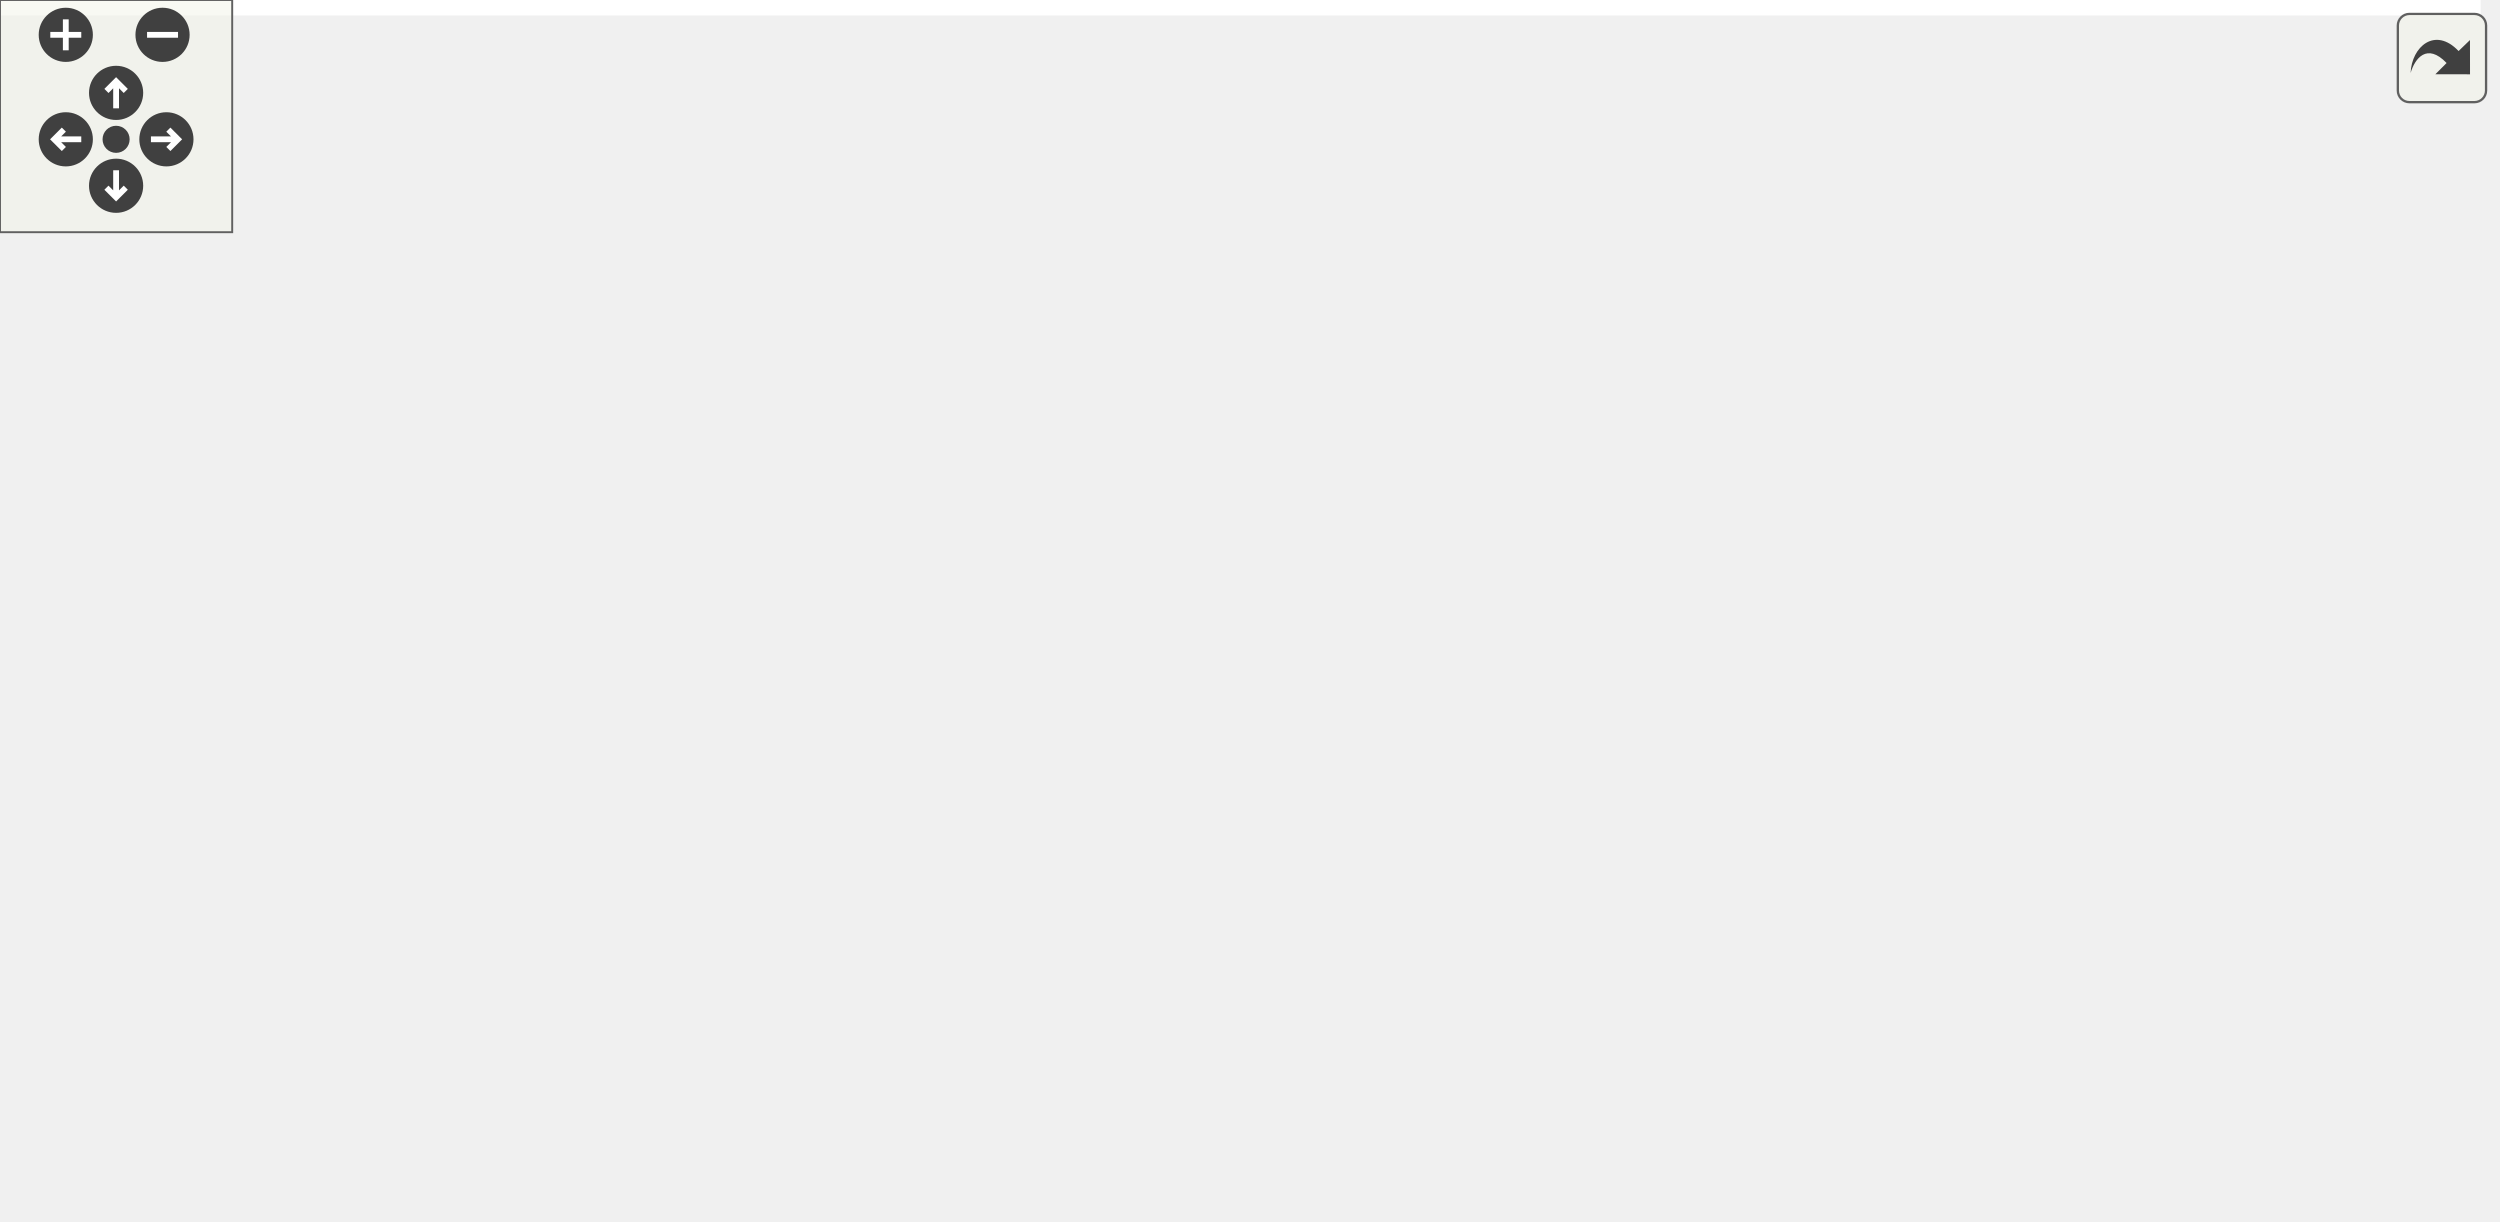
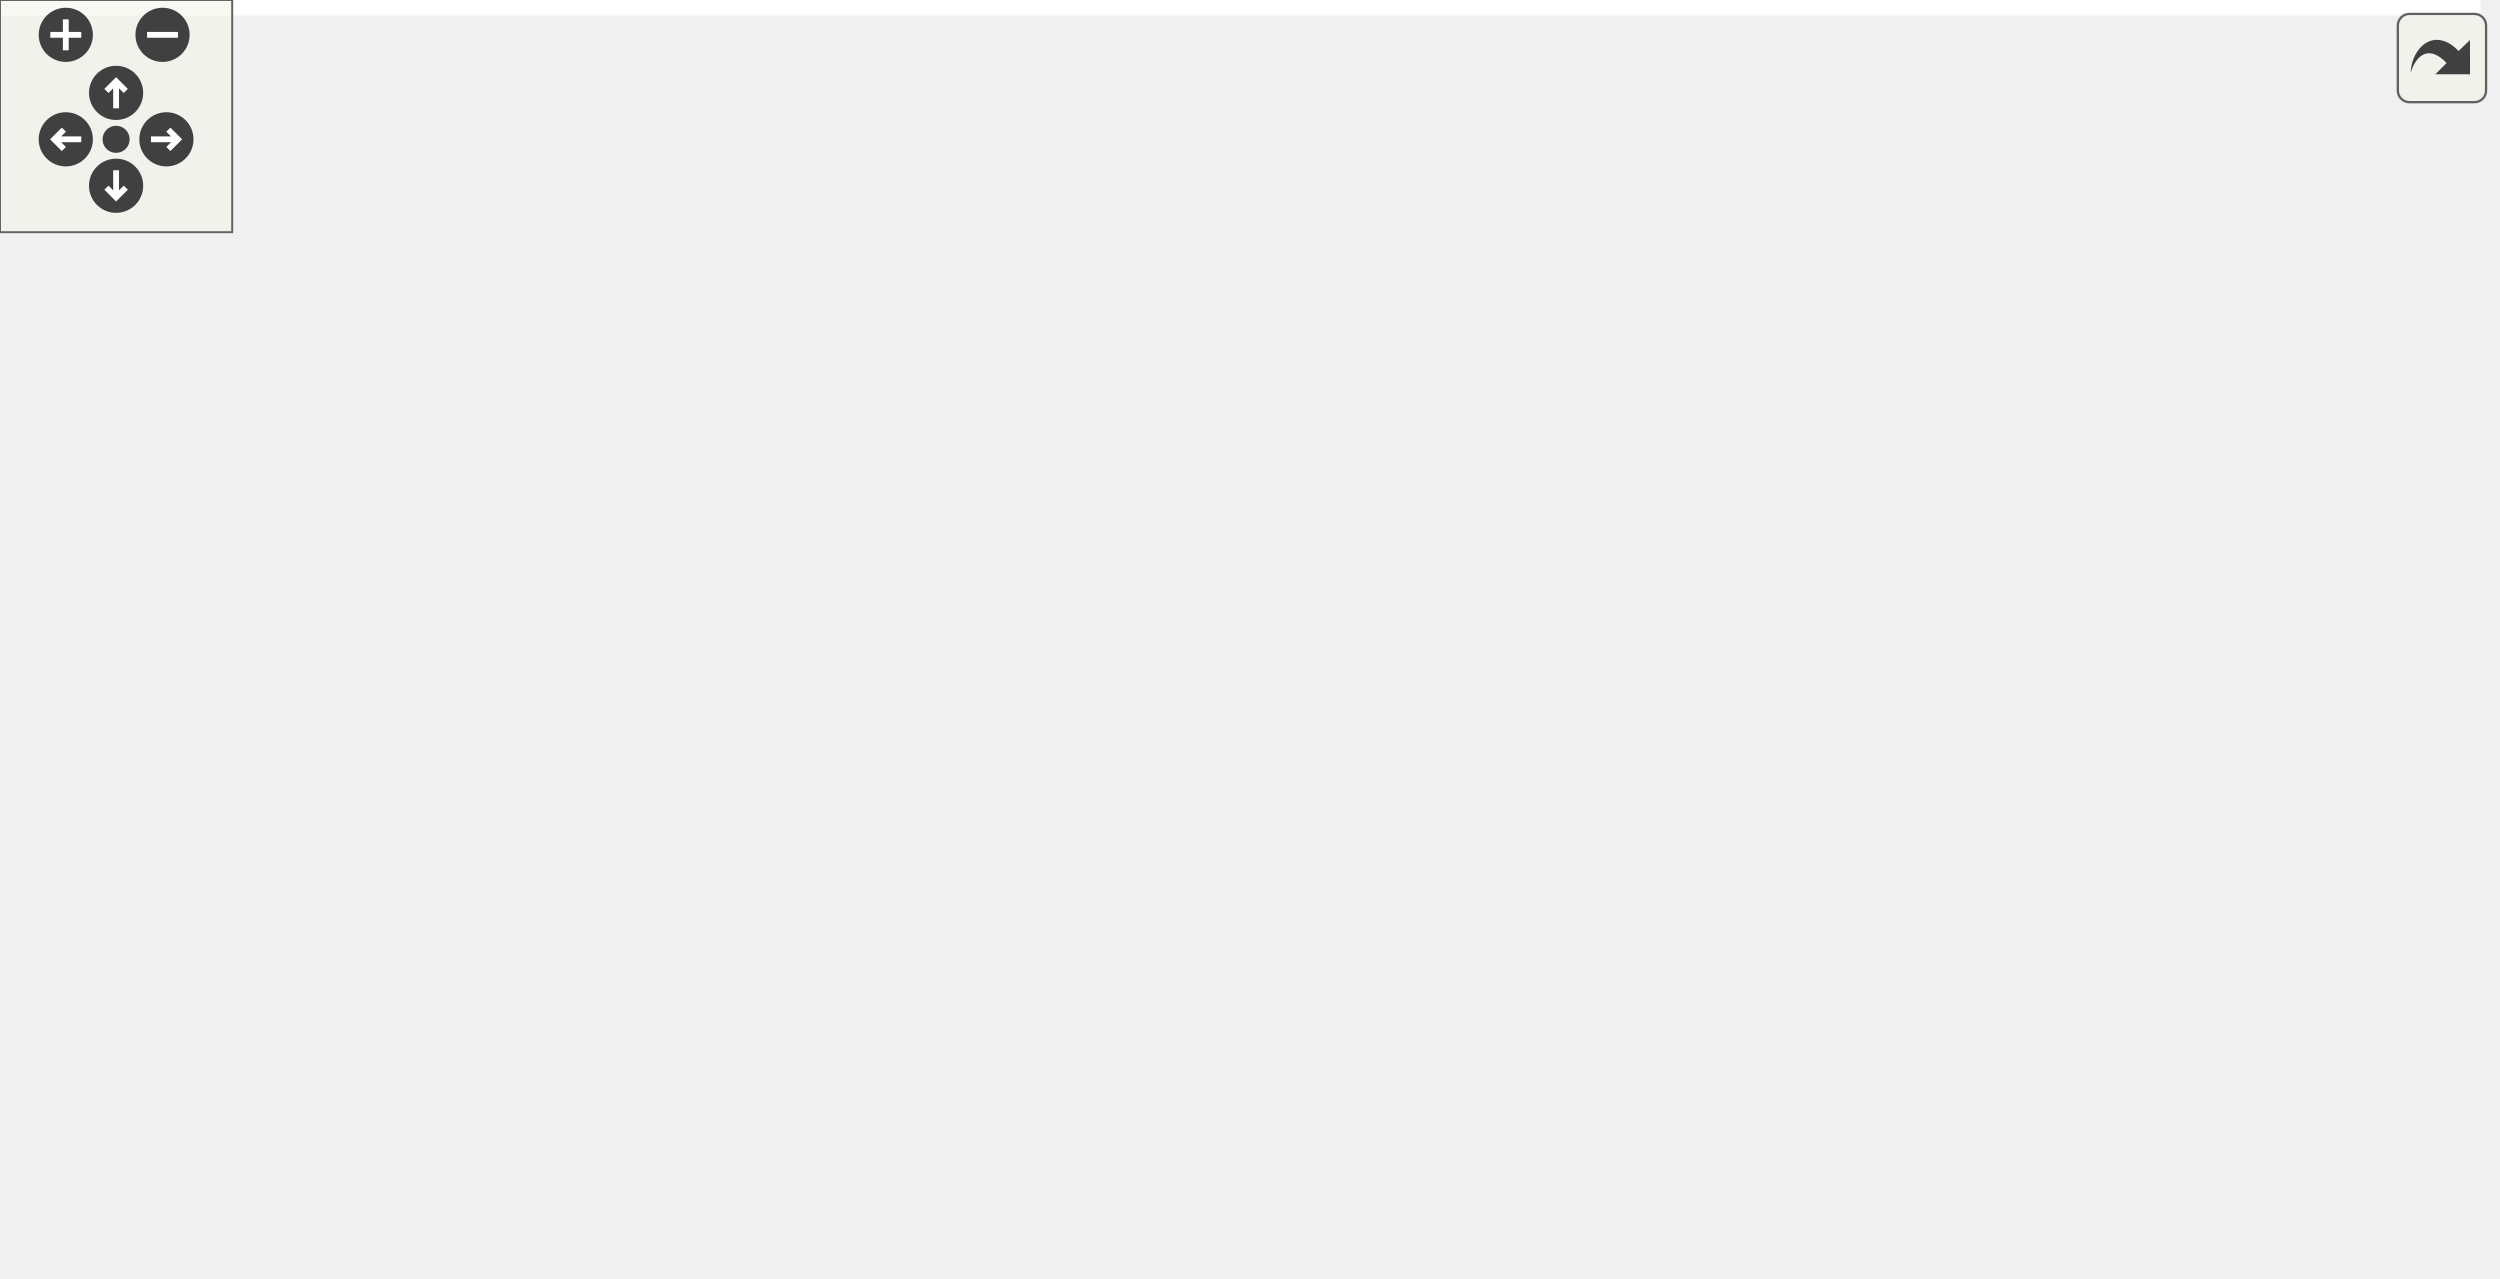
<svg xmlns="http://www.w3.org/2000/svg" xmlns:xlink="http://www.w3.org/1999/xlink" id="main" version="1.1" xml:space="preserve">
  <style type="text/css">
.edge:hover path { stroke: red; }
.edge:hover polygon { stroke: red; fill: red; }
</style>
  <defs>
    <circle id="rim" cx="0" cy="0" r="7" />
    <circle id="rim2" cx="0" cy="0" r="3.5" />
    <g id="zoomPlus">
      <use xlink:href="#rim" fill="#404040">
        <set attributeName="fill" to="#808080" begin="zoomplus.mouseover" end="zoomplus.mouseout" />
      </use>
      <path d="M-4,0h8M0,-4v8" fill="none" stroke="white" stroke-width="1.5" pointer-events="none" />
    </g>
    <g id="zoomMin">
      <use xlink:href="#rim" fill="#404040">
        <set attributeName="fill" to="#808080" begin="zoomminus.mouseover" end="zoomminus.mouseout" />
      </use>
      <path d="M-4,0h8" fill="none" stroke="white" stroke-width="1.5" pointer-events="none" />
    </g>
    <g id="dirArrow">
      <path fill="none" stroke="white" stroke-width="1.5" d="M0,-3.0v7 M-2.5,-0.5L0,-3.0L2.5,-0.5" />
    </g>
    <g id="resetDef">
      <use xlink:href="#rim2" fill="#404040">
        <set attributeName="fill" to="#808080" begin="reset.mouseover" end="reset.mouseout" />
      </use>
    </g>
  </defs>
  <svg id="graph" class="graph">
    <g id="viewport">
-       <polygon fill="white" stroke="transparent" points="-4,4 -4,-255 641,-255 641,4 -4,4" />
+       <polygon fill="white" stroke="transparent" points="-4,4 -4,-269.5 641,-269.5 641,4 -4,4" />
      <g id="node1" class="node">
        <g id="a_node1">
          <a xlink:title=" ">
-             <polygon fill="#bfbfbf" stroke="black" points="0,-104 0,-123 41,-123 41,-104 0,-104" />
-             <text text-anchor="middle" x="20.5" y="-111" font-family="Helvetica,sans-Serif" font-size="10.00">main</text>
+             <polygon fill="#bfbfbf" stroke="black" points="0,-128 0,-147 41,-147 41,-128 0,-128" />
+             <text text-anchor="middle" x="20.5" y="-135" font-family="Helvetica,sans-Serif" font-size="10.00">main</text>
          </a>
        </g>
      </g>
      <g id="node2" class="node">
        <g id="a_node2">
          <a xlink:href="namespaceft_1_1irc.html#aa1775a5000d1e48b0418ea5a01f71b87" target="_top" xlink:title=" ">
-             <polygon fill="white" stroke="black" points="80,-148 80,-167 196,-167 196,-148 80,-148" />
-             <text text-anchor="middle" x="138" y="-155" font-family="Helvetica,sans-Serif" font-size="10.00">ft::irc::_make_server</text>
+             <polygon fill="white" stroke="black" points="80,-172 80,-191 196,-191 196,-172 80,-172" />
+             <text text-anchor="middle" x="138" y="-179" font-family="Helvetica,sans-Serif" font-size="10.00">ft::irc::_make_server</text>
          </a>
        </g>
      </g>
      <g id="edge1" class="edge">
-         <path fill="none" stroke="midnightblue" d="M41.11,-122.47C51.65,-127.17 64.94,-132.89 77,-137.5 83.41,-139.95 90.26,-142.39 96.97,-144.69" />
-         <polygon fill="midnightblue" stroke="midnightblue" points="96.01,-148.06 106.6,-147.93 98.24,-141.43 96.01,-148.06" />
+         <path fill="none" stroke="midnightblue" d="M41.11,-146.47C51.65,-151.17 64.94,-156.89 77,-161.5 83.41,-163.95 90.26,-166.39 96.97,-168.69" />
+         <polygon fill="midnightblue" stroke="midnightblue" points="96.01,-172.06 106.6,-171.93 98.24,-165.43 96.01,-172.06" />
      </g>
      <g id="node3" class="node">
        <g id="a_node3">
          <a xlink:href="classft_1_1serv_1_1bootstrap.html#a61642849334859472e690b615dc6fdeb" target="_top" xlink:title=" ">
-             <polygon fill="white" stroke="black" points="87,-98.5 87,-128.5 189,-128.5 189,-98.5 87,-98.5" />
-             <text text-anchor="start" x="95" y="-116.5" font-family="Helvetica,sans-Serif" font-size="10.00">ft::serv::bootstrap</text>
-             <text text-anchor="middle" x="138" y="-105.5" font-family="Helvetica,sans-Serif" font-size="10.00">::start_server</text>
+             <polygon fill="white" stroke="black" points="87,-122.5 87,-152.5 189,-152.5 189,-122.5 87,-122.5" />
+             <text text-anchor="start" x="95" y="-140.5" font-family="Helvetica,sans-Serif" font-size="10.00">ft::serv::bootstrap</text>
+             <text text-anchor="middle" x="138" y="-129.5" font-family="Helvetica,sans-Serif" font-size="10.00">::start_server</text>
          </a>
        </g>
      </g>
      <g id="edge2" class="edge">
-         <path fill="none" stroke="midnightblue" d="M41.09,-113.5C51.05,-113.5 63.74,-113.5 76.6,-113.5" />
-         <polygon fill="midnightblue" stroke="midnightblue" points="76.91,-117 86.91,-113.5 76.91,-110 76.91,-117" />
-       </g>
-       <g id="node13" class="node">
-         <g id="a_node13">
+         <path fill="none" stroke="midnightblue" d="M41.09,-137.5C51.05,-137.5 63.74,-137.5 76.6,-137.5" />
+         <polygon fill="midnightblue" stroke="midnightblue" points="76.91,-141 86.91,-137.5 76.91,-134 76.91,-141" />
+       </g>
+       <g id="node14" class="node">
+         <g id="a_node14">
          <a xlink:href="classft_1_1serv_1_1syscall__failed.html#a75eee00e267e027bb79a3de94a408bf1" target="_top" xlink:title=" ">
-             <polygon fill="white" stroke="black" points="77,-49.5 77,-79.5 199,-79.5 199,-49.5 77,-49.5" />
-             <text text-anchor="start" x="85" y="-67.5" font-family="Helvetica,sans-Serif" font-size="10.00">ft::serv::syscall_failed</text>
-             <text text-anchor="middle" x="138" y="-56.5" font-family="Helvetica,sans-Serif" font-size="10.00">::what</text>
-           </a>
-         </g>
-       </g>
-       <g id="edge12" class="edge">
-         <path fill="none" stroke="midnightblue" d="M41.19,-104.38C51.76,-99.55 65.04,-93.58 77,-88.5 80.89,-86.85 84.94,-85.16 89.01,-83.48" />
-         <polygon fill="midnightblue" stroke="midnightblue" points="90.55,-86.64 98.49,-79.62 87.91,-80.15 90.55,-86.64" />
+             <polygon fill="white" stroke="black" points="77,-73.5 77,-103.5 199,-103.5 199,-73.5 77,-73.5" />
+             <text text-anchor="start" x="85" y="-91.5" font-family="Helvetica,sans-Serif" font-size="10.00">ft::serv::syscall_failed</text>
+             <text text-anchor="middle" x="138" y="-80.5" font-family="Helvetica,sans-Serif" font-size="10.00">::what</text>
+           </a>
+         </g>
+       </g>
+       <g id="edge13" class="edge">
+         <path fill="none" stroke="midnightblue" d="M41.19,-128.38C51.76,-123.55 65.04,-117.58 77,-112.5 80.89,-110.85 84.94,-109.16 89.01,-107.48" />
+         <polygon fill="midnightblue" stroke="midnightblue" points="90.55,-110.64 98.49,-103.62 87.91,-104.15 90.55,-110.64" />
      </g>
      <g id="node4" class="node">
        <g id="a_node4">
+           <a xlink:href="bootstrap_8cpp.html#acf03e66a45bc7cc346d17d294290c024" target="_top" xlink:title=" ">
+             <polygon fill="white" stroke="black" points="239.5,-246 239.5,-265 343.5,-265 343.5,-246 239.5,-246" />
+             <text text-anchor="middle" x="291.5" y="-253" font-family="Helvetica,sans-Serif" font-size="10.00">_to_c_str_nullable</text>
+           </a>
+         </g>
+       </g>
+       <g id="edge3" class="edge">
+         <path fill="none" stroke="midnightblue" d="M185.36,-152.66C190.3,-155.45 194.98,-158.71 199,-162.5 225.6,-187.6 207.6,-212.28 235,-236.5 236.77,-238.06 238.67,-239.5 240.67,-240.81" />
+         <polygon fill="midnightblue" stroke="midnightblue" points="239.46,-244.15 249.91,-245.88 242.82,-238.01 239.46,-244.15" />
+       </g>
+       <g id="node5" class="node">
+         <g id="a_node5">
          <a xlink:href="structft_1_1serv_1_1socket__utils.html#a6ad8ff64c40ce8341bee05803ca0b2bd" target="_top" xlink:title=" ">
            <polygon fill="white" stroke="black" points="235,-196.5 235,-226.5 348,-226.5 348,-196.5 235,-196.5" />
            <text text-anchor="start" x="243" y="-214.5" font-family="Helvetica,sans-Serif" font-size="10.00">ft::serv::socket_utils</text>
            <text text-anchor="middle" x="291.5" y="-203.5" font-family="Helvetica,sans-Serif" font-size="10.00">::bind_socket</text>
          </a>
        </g>
      </g>
-       <g id="edge3" class="edge">
-         <path fill="none" stroke="midnightblue" d="M183.17,-128.6C188.77,-131.45 194.21,-134.74 199,-138.5 220.25,-155.2 213.86,-170.66 235,-187.5 236.57,-188.75 238.22,-189.95 239.92,-191.09" />
-         <polygon fill="midnightblue" stroke="midnightblue" points="238.41,-194.27 248.79,-196.4 242,-188.26 238.41,-194.27" />
-       </g>
-       <g id="node8" class="node">
-         <g id="a_node8">
+       <g id="edge4" class="edge">
+         <path fill="none" stroke="midnightblue" d="M178.62,-152.6C185.53,-155.63 192.57,-158.98 199,-162.5 216.09,-171.85 217.98,-178.03 235,-187.5 237.84,-189.08 240.81,-190.63 243.84,-192.14" />
+         <polygon fill="midnightblue" stroke="midnightblue" points="242.46,-195.36 252.99,-196.49 245.46,-189.03 242.46,-195.36" />
+       </g>
+       <g id="node9" class="node">
+         <g id="a_node9">
          <a xlink:href="structft_1_1serv_1_1socket__utils.html#ad0dccc18b1c71b736ffcd2328c3f3ccd" target="_top" xlink:title=" ">
            <polygon fill="white" stroke="black" points="235,-147.5 235,-177.5 348,-177.5 348,-147.5 235,-147.5" />
            <text text-anchor="start" x="243" y="-165.5" font-family="Helvetica,sans-Serif" font-size="10.00">ft::serv::socket_utils</text>
            <text text-anchor="middle" x="291.5" y="-154.5" font-family="Helvetica,sans-Serif" font-size="10.00">::close_socket</text>
          </a>
        </g>
      </g>
-       <g id="edge7" class="edge">
-         <path fill="none" stroke="midnightblue" d="M185.69,-128.6C201.03,-133.56 218.24,-139.13 234.21,-144.29" />
-         <polygon fill="midnightblue" stroke="midnightblue" points="233.37,-147.7 243.96,-147.45 235.53,-141.04 233.37,-147.7" />
-       </g>
-       <g id="node9" class="node">
-         <g id="a_node9">
+       <g id="edge8" class="edge">
+         <path fill="none" stroke="midnightblue" d="M189.03,-145.76C200.47,-147.64 212.81,-149.68 224.8,-151.66" />
+         <polygon fill="midnightblue" stroke="midnightblue" points="224.33,-155.13 234.77,-153.3 225.47,-148.22 224.33,-155.13" />
+       </g>
+       <g id="node10" class="node">
+         <g id="a_node10">
          <a xlink:href="structft_1_1serv_1_1socket__utils.html#af0c7d126407d94cc7a1b083141ff2388" target="_top" xlink:title=" ">
            <polygon fill="white" stroke="black" points="235,-98.5 235,-128.5 348,-128.5 348,-98.5 235,-98.5" />
            <text text-anchor="start" x="243" y="-116.5" font-family="Helvetica,sans-Serif" font-size="10.00">ft::serv::socket_utils</text>
            <text text-anchor="middle" x="291.5" y="-105.5" font-family="Helvetica,sans-Serif" font-size="10.00">::listen_socket</text>
          </a>
        </g>
      </g>
-       <g id="edge8" class="edge">
-         <path fill="none" stroke="midnightblue" d="M189.03,-113.5C200.36,-113.5 212.56,-113.5 224.44,-113.5" />
-         <polygon fill="midnightblue" stroke="midnightblue" points="224.77,-117 234.77,-113.5 224.77,-110 224.77,-117" />
-       </g>
-       <g id="node10" class="node">
-         <g id="a_node10">
+       <g id="edge9" class="edge">
+         <path fill="none" stroke="midnightblue" d="M189.03,-129.57C200.47,-127.76 212.81,-125.81 224.8,-123.91" />
+         <polygon fill="midnightblue" stroke="midnightblue" points="225.44,-127.35 234.77,-122.33 224.35,-120.44 225.44,-127.35" />
+       </g>
+       <g id="node11" class="node">
+         <g id="a_node11">
          <a xlink:href="structft_1_1serv_1_1socket__utils.html#af26c480a74e72a232aca84cd17e2de61" target="_top" xlink:title=" ">
            <polygon fill="white" stroke="black" points="235,-49.5 235,-79.5 348,-79.5 348,-49.5 235,-49.5" />
            <text text-anchor="start" x="243" y="-67.5" font-family="Helvetica,sans-Serif" font-size="10.00">ft::serv::socket_utils</text>
            <text text-anchor="middle" x="291.5" y="-56.5" font-family="Helvetica,sans-Serif" font-size="10.00">::name_socket</text>
          </a>
        </g>
      </g>
-       <g id="edge9" class="edge">
-         <path fill="none" stroke="midnightblue" d="M185.69,-98.4C201.03,-93.44 218.24,-87.87 234.21,-82.71" />
-         <polygon fill="midnightblue" stroke="midnightblue" points="235.53,-85.96 243.96,-79.55 233.37,-79.3 235.53,-85.96" />
-       </g>
-       <g id="node12" class="node">
-         <g id="a_node12">
+       <g id="edge10" class="edge">
+         <path fill="none" stroke="midnightblue" d="M178.24,-122.44C185.26,-119.38 192.43,-116.01 199,-112.5 215.95,-103.43 218.11,-97.69 235,-88.5 237.86,-86.95 240.84,-85.42 243.87,-83.93" />
+         <polygon fill="midnightblue" stroke="midnightblue" points="245.49,-87.03 253.04,-79.6 242.5,-80.7 245.49,-87.03" />
+       </g>
+       <g id="node13" class="node">
+         <g id="a_node13">
          <a xlink:href="structft_1_1serv_1_1socket__utils.html#a818575bfd7756e64e4226b85a7492bc7" target="_top" xlink:title=" ">
            <polygon fill="white" stroke="black" points="235,-0.5 235,-30.5 348,-30.5 348,-0.5 235,-0.5" />
            <text text-anchor="start" x="243" y="-18.5" font-family="Helvetica,sans-Serif" font-size="10.00">ft::serv::socket_utils</text>
            <text text-anchor="middle" x="291.5" y="-7.5" font-family="Helvetica,sans-Serif" font-size="10.00">::set_nonblocking</text>
          </a>
        </g>
      </g>
-       <g id="edge11" class="edge">
-         <path fill="none" stroke="midnightblue" d="M183.17,-98.4C188.77,-95.55 194.21,-92.26 199,-88.5 220.25,-71.8 213.86,-56.34 235,-39.5 236.57,-38.25 238.22,-37.05 239.92,-35.91" />
-         <polygon fill="midnightblue" stroke="midnightblue" points="242,-38.74 248.79,-30.6 238.41,-32.73 242,-38.74" />
-       </g>
-       <g id="node5" class="node">
-         <g id="a_node5">
+       <g id="edge12" class="edge">
+         <path fill="none" stroke="midnightblue" d="M185.04,-122.49C190.09,-119.67 194.89,-116.36 199,-112.5 225.38,-87.74 208.79,-64.43 235,-39.5 236.12,-38.44 237.29,-37.42 238.51,-36.44" />
+         <polygon fill="midnightblue" stroke="midnightblue" points="240.8,-39.11 247.07,-30.57 236.85,-33.33 240.8,-39.11" />
+       </g>
+       <g id="node6" class="node">
+         <g id="a_node6">
          <a xlink:href="structft_1_1serv_1_1socket__utils.html#af1553b9c3e9cdc5e38f7ecf6c10fb3c1" target="_top" xlink:title=" ">
            <polygon fill="white" stroke="black" points="387,-220.5 387,-250.5 500,-250.5 500,-220.5 387,-220.5" />
            <text text-anchor="start" x="395" y="-238.5" font-family="Helvetica,sans-Serif" font-size="10.00">ft::serv::socket_utils</text>
            <text text-anchor="middle" x="443.5" y="-227.5" font-family="Helvetica,sans-Serif" font-size="10.00">::forward_lookup</text>
          </a>
        </g>
      </g>
-       <g id="edge4" class="edge">
+       <g id="edge5" class="edge">
        <path fill="none" stroke="midnightblue" d="M348.35,-220.44C357.59,-221.91 367.24,-223.46 376.7,-224.97" />
        <polygon fill="midnightblue" stroke="midnightblue" points="376.42,-228.47 386.85,-226.6 377.53,-221.56 376.42,-228.47" />
      </g>
-       <g id="node7" class="node">
-         <g id="a_node7">
+       <g id="node8" class="node">
+         <g id="a_node8">
          <a xlink:href="structft_1_1serv_1_1socket__utils.html#a579854fb614efa2584ff58edb79974f1" target="_top" xlink:title=" ">
            <polygon fill="white" stroke="black" points="384,-171.5 384,-201.5 503,-201.5 503,-171.5 384,-171.5" />
            <text text-anchor="start" x="392" y="-189.5" font-family="Helvetica,sans-Serif" font-size="10.00">ft::serv::socket_utils</text>
            <text text-anchor="middle" x="443.5" y="-178.5" font-family="Helvetica,sans-Serif" font-size="10.00">::reuse_address_bind</text>
          </a>
        </g>
      </g>
-       <g id="edge6" class="edge">
+       <g id="edge7" class="edge">
        <path fill="none" stroke="midnightblue" d="M348.35,-202.19C356.68,-200.8 365.33,-199.36 373.88,-197.94" />
        <polygon fill="midnightblue" stroke="midnightblue" points="374.55,-201.37 383.84,-196.28 373.4,-194.47 374.55,-201.37" />
      </g>
-       <g id="node6" class="node">
-         <g id="a_node6">
+       <g id="node7" class="node">
+         <g id="a_node7">
          <a xlink:href="classft_1_1serv_1_1__internal_1_1ai__failed.html#ad3aa900794508d370ef6e1b3c104a39e" target="_top" xlink:title=" ">
            <polygon fill="white" stroke="black" points="539,-220.5 539,-250.5 637,-250.5 637,-220.5 539,-220.5" />
            <text text-anchor="start" x="547" y="-238.5" font-family="Helvetica,sans-Serif" font-size="10.00">ft::serv::_internal</text>
            <text text-anchor="middle" x="588" y="-227.5" font-family="Helvetica,sans-Serif" font-size="10.00">::ai_failed::error</text>
          </a>
        </g>
      </g>
-       <g id="edge5" class="edge">
+       <g id="edge6" class="edge">
        <path fill="none" stroke="midnightblue" d="M500,-235.5C509.41,-235.5 519.21,-235.5 528.69,-235.5" />
        <polygon fill="midnightblue" stroke="midnightblue" points="528.82,-239 538.82,-235.5 528.82,-232 528.82,-239" />
      </g>
-       <g id="node11" class="node">
-         <g id="a_node11">
+       <g id="node12" class="node">
+         <g id="a_node12">
          <a xlink:href="structft_1_1serv_1_1socket__utils.html#aef0594e2d9bdc8b8e15bcab89950e093" target="_top" xlink:title=" ">
            <polygon fill="white" stroke="black" points="387,-49.5 387,-79.5 500,-79.5 500,-49.5 387,-49.5" />
            <text text-anchor="start" x="395" y="-67.5" font-family="Helvetica,sans-Serif" font-size="10.00">ft::serv::socket_utils</text>
            <text text-anchor="middle" x="443.5" y="-56.5" font-family="Helvetica,sans-Serif" font-size="10.00">::reverse_lookup</text>
          </a>
        </g>
      </g>
-       <g id="edge10" class="edge">
+       <g id="edge11" class="edge">
        <path fill="none" stroke="midnightblue" d="M348.35,-64.5C357.59,-64.5 367.24,-64.5 376.7,-64.5" />
        <polygon fill="midnightblue" stroke="midnightblue" points="376.85,-68 386.85,-64.5 376.85,-61 376.85,-68" />
      </g>
    </g>
  </svg>
  <g id="navigator" transform="translate(0 0)" fill="#404254">
    <rect fill="#f2f5e9" fill-opacity="0.5" stroke="#606060" stroke-width=".5" x="0" y="0" width="60" height="60" />
    <use id="zoomplus" xlink:href="#zoomPlus" x="17" y="9" />
    <use id="zoomminus" xlink:href="#zoomMin" x="42" y="9" />
    <use id="reset" xlink:href="#resetDef" x="30" y="36" />
    <g id="arrowUp" xlink:href="#dirArrow" transform="translate(30 24)">
      <use xlink:href="#rim" fill="#404040">
        <set attributeName="fill" to="#808080" begin="arrowUp.mouseover" end="arrowUp.mouseout" />
      </use>
      <path fill="none" stroke="white" stroke-width="1.5" d="M0,-3.0v7 M-2.5,-0.5L0,-3.0L2.5,-0.5" />
    </g>
    <g id="arrowRight" xlink:href="#dirArrow" transform="rotate(90) translate(36 -43)">
      <use xlink:href="#rim" fill="#404040">
        <set attributeName="fill" to="#808080" begin="arrowRight.mouseover" end="arrowRight.mouseout" />
      </use>
      <path fill="none" stroke="white" stroke-width="1.5" d="M0,-3.0v7 M-2.5,-0.5L0,-3.0L2.5,-0.5" />
    </g>
    <g id="arrowDown" xlink:href="#dirArrow" transform="rotate(180) translate(-30 -48)">
      <use xlink:href="#rim" fill="#404040">
        <set attributeName="fill" to="#808080" begin="arrowDown.mouseover" end="arrowDown.mouseout" />
      </use>
      <path fill="none" stroke="white" stroke-width="1.5" d="M0,-3.0v7 M-2.5,-0.5L0,-3.0L2.5,-0.5" />
    </g>
    <g id="arrowLeft" xlink:href="#dirArrow" transform="rotate(270) translate(-36 17)">
      <use xlink:href="#rim" fill="#404040">
        <set attributeName="fill" to="#808080" begin="arrowLeft.mouseover" end="arrowLeft.mouseout" />
      </use>
      <path fill="none" stroke="white" stroke-width="1.5" d="M0,-3.0v7 M-2.5,-0.5L0,-3.0L2.5,-0.5" />
    </g>
  </g>
  <svg viewBox="0 0 15 15" width="100%" height="30px" preserveAspectRatio="xMaxYMin meet">
    <g id="arrow_out" transform="scale(0.3 0.3)">
      <a xlink:href="main_8cpp_a0ddf1224851353fc92bfbff6f499fa97_cgraph_org.svg" target="_base">
        <rect id="button" ry="5" rx="5" y="6" x="6" height="38" width="38" fill="#f2f5e9" fill-opacity="0.5" stroke="#606060" stroke-width="1.0" />
        <path id="arrow" d="M 11.5,31.437 C 11.94,20.098 22.043,11.323 32.159,21.979 L 37.069,17.246 C 37.069,17.246 37.088,32 37.088,32 L 22.16,31.978 C 22.16,31.978 26.998,27.14 26.998,27.14 C 18.529,18.264 13.292,25.23 11.5,31.437 z" style="fill:#404040;" />
      </a>
    </g>
  </svg>
</svg>
